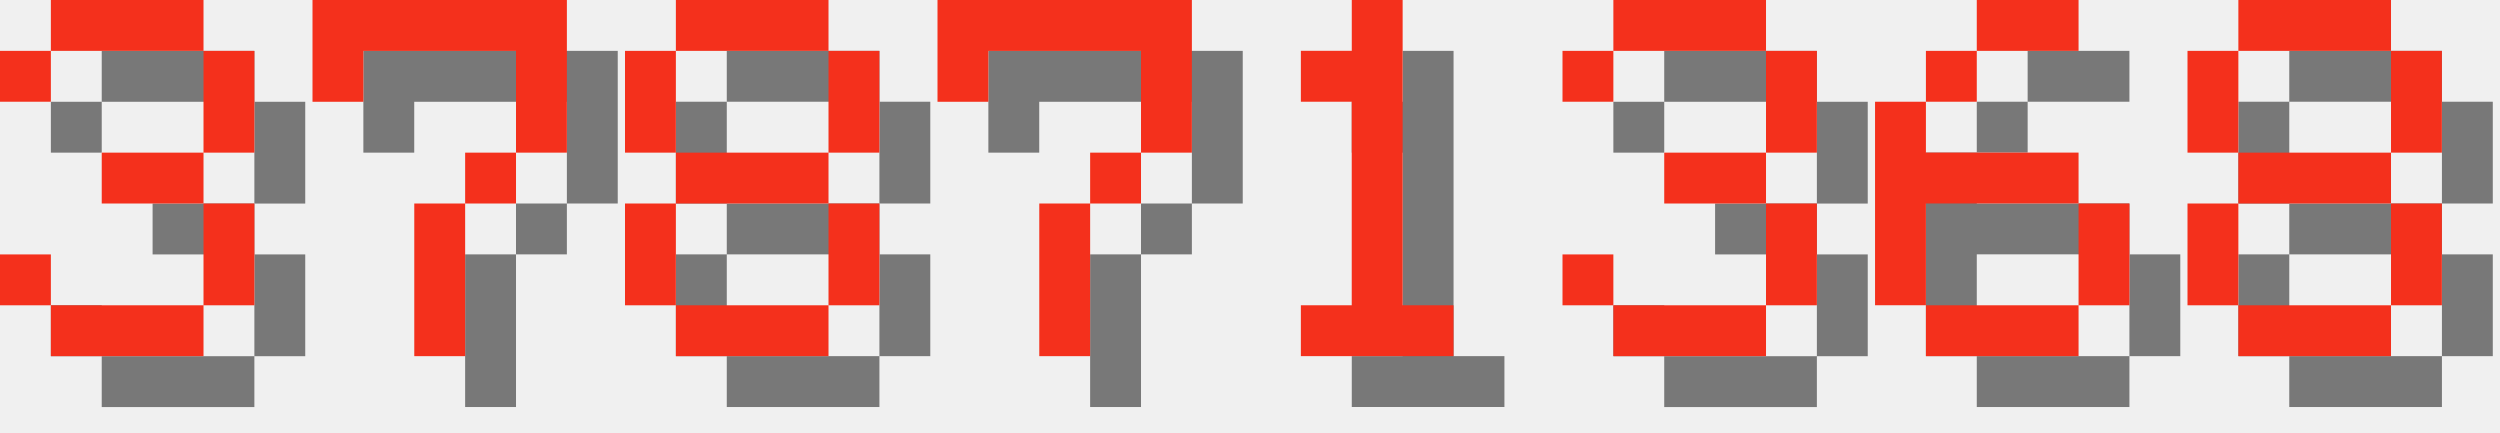
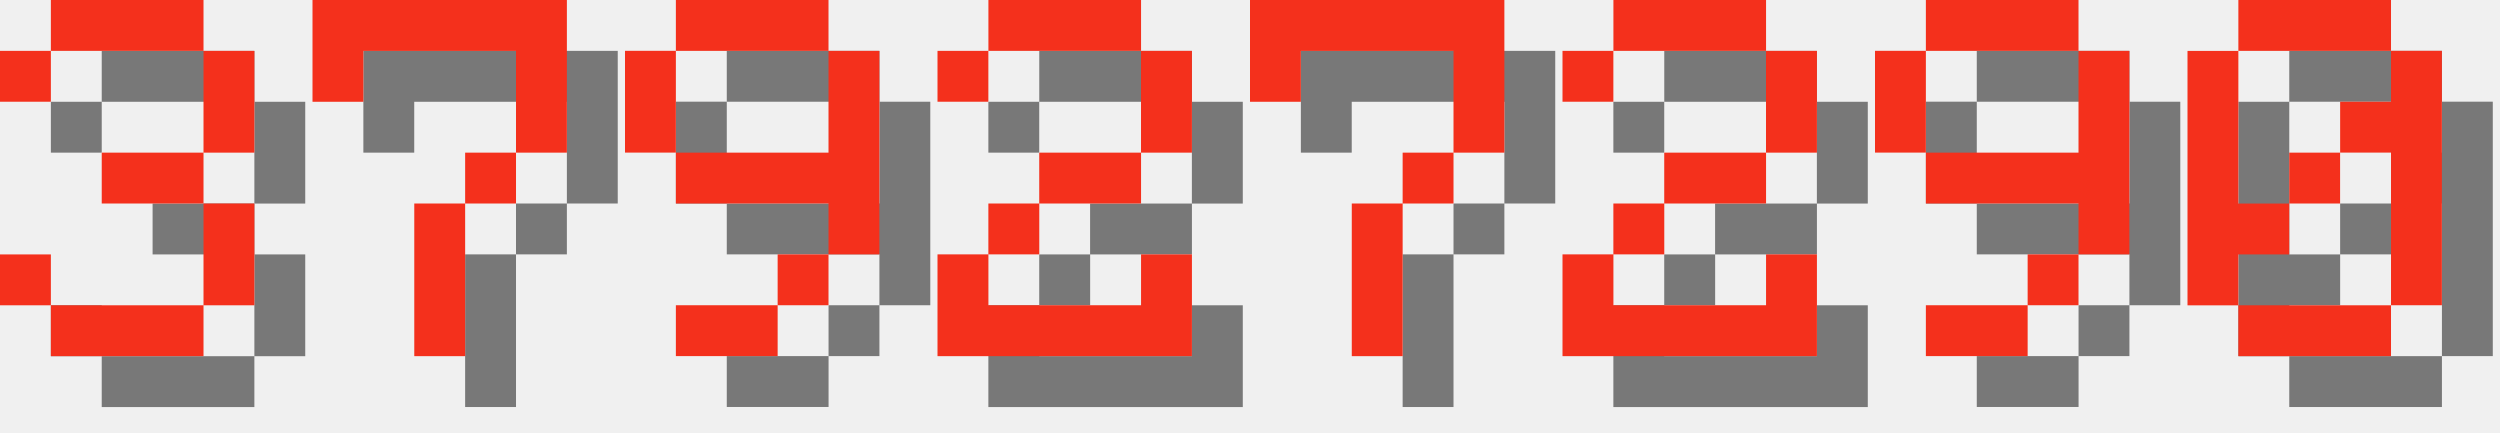
<svg xmlns="http://www.w3.org/2000/svg" version="1.1" width="208.0" height="36">
  <style>
        .text-foreground {
            fill: #F4301C;
        }
        .text-shadow {
            fill: #000000;
            fill-opacity: 0.5;
        }
    </style>
  <g class="digit" id="digit_3" transform="translate(0.0, 0), scale(4)">
    <path id="digit_3_shadow" class="text-shadow" d="m1.058 2.117v1.058h1.058v-1.058h3.175v2.117h-2.117v1.058h2.117v2.117h-3.175v-1.058h-1.058v1.058h1.058v1.058h3.175v-1.058h1.058v-2.117h-1.058v-1.058h1.058v-2.117h-1.058v-1.058h-3.175v1.058h-1.058z" fill-opacity=".5" style="paint-order:stroke fill markers" />
    <path id="digit_3_fg" class="text-foreground" d="m0 1.058v1.058h1.058v-1.058h3.175v2.117h-2.117v1.058h2.117v2.117h-3.175v-1.058h-1.058v1.058h1.058v1.058h3.175v-1.058h1.058v-2.117h-1.058v-1.058h1.058v-2.117h-1.058v-1.058h-3.175v1.058h-1.058z" fill="#fff" style="paint-order:stroke fill markers" />
  </g>
  <g class="digit" id="digit_7" transform="translate(26.0, 0), scale(4)">
    <path id="digit_7_shadow" class="text-shadow" d="m1.058 1.058 2e-6 2.117h1.058v-1.058h3.175v1.058l2e-7 1.058h-1.058v1.058h-1.058l4e-7 3.175 1.058 1e-7v-3.175h1.058v-1.058h1.058l5e-7 -1.058v-2.117z" fill-opacity=".5" style="paint-order:stroke fill markers" />
    <path id="digit_7_fg" class="text-foreground" d="m0 0 2e-6 2.117h1.058v-1.058h3.175v1.058l2e-7 1.058h-1.058v1.058h-1.058l4e-7 3.175 1.058 1e-7v-3.175h1.058v-1.058h1.058l5e-7 -1.058v-2.117z" fill="#fff" style="paint-order:stroke fill markers" />
  </g>
-   <g class="digit" id="digit_8" transform="translate(52.0, 0), scale(4)">
-     <path id="digit_8_shadow" class="text-shadow" d="m2.117 1.058v1.058h3.175v-1.058h-3.175zm3.175 1.058v2.117h1.058v-2.117h-1.058zm0 2.117h-3.175v1.058h3.175v-1.058zm0 1.058v2.117h1.058v-2.117h-1.058zm0 2.117h-3.175v1.058h3.175v-1.058zm-3.175 0v-2.117h-1.058v2.117h1.058zm0-3.175v-2.117h-1.058v2.117h1.058z" fill-opacity=".5" style="paint-order:stroke fill markers" />
-     <path id="digit_8_fg" class="text-foreground" d="m1.058 0v1.058h3.175v-1.058h-3.175zm3.175 1.058v2.117h1.058v-2.117h-1.058zm0 2.117h-3.175v1.058h3.175v-1.058zm0 1.058v2.117h1.058v-2.117h-1.058zm0 2.117h-3.175v1.058h3.175v-1.058zm-3.175 0v-2.117h-1.058v2.117h1.058zm0-3.175v-2.117h-1.058v2.117h1.058z" fill="#fff" style="paint-order:stroke fill markers" />
+   <g class="digit" id="digit_9" transform="translate(52.0, 0), scale(4)">
+     <path id="digit_9_shadow" class="text-shadow" d="m2.117 1.058v1.058h3.175v-1.058h-3.175zm3.175 1.058v2.117h-3.175v1.058h3.175v1.058h1.058v-4.233h-1.058zm0 4.233h-1.058v1.058h1.058v-1.058zm-1.058 1.058h-2.117v1.058h2.117v-1.058zm-2.117-3.175v-2.117h-1.058v2.117h1.058z" fill-opacity=".5" style="paint-order:stroke fill markers" />
+     <path id="digit_9_fg" class="text-foreground" d="m1.058 0v1.058h3.175v-1.058h-3.175zm3.175 1.058v2.117h-3.175v1.058h3.175v1.058h1.058v-4.233h-1.058zm0 4.233h-1.058v1.058h1.058v-1.058zm-1.058 1.058h-2.117v1.058h2.117v-1.058zm-2.117-3.175v-2.117h-1.058v2.117h1.058z" fill="#fff" style="paint-order:stroke fill markers" />
  </g>
-   <g class="digit" id="digit_7" transform="translate(78.0, 0), scale(4)">
+   <g class="digit" id="digit_2" transform="translate(78.0, 0), scale(4)">
+     <path id="digit_2_shadow" class="text-shadow" d="m1.058 2.117v1.058h1.058v-1.058h3.175v2.117h-2.117v1.058h-1.058v1.058h-1.058v2.117h5.292v-2.117h-1.058v1.058h-3.175v-1.058h1.058v-1.058h2.117v-1.058h1.058v-2.117h-1.058v-1.058h-3.175v1.058h-1.058z" fill-opacity=".5" style="paint-order:stroke fill markers" />
+     <path id="digit_2_fg" class="text-foreground" d="m0 1.058v1.058h1.058v-1.058h3.175v2.117h-2.117v1.058h-1.058v1.058h-1.058v2.117h5.292v-2.117h-1.058v1.058h-3.175v-1.058h1.058v-1.058h2.117v-1.058h1.058v-2.117h-1.058v-1.058h-3.175v1.058h-1.058z" fill="#fff" style="paint-order:stroke fill markers" />
+   </g>
+   <g class="digit" id="digit_7" transform="translate(104.0, 0), scale(4)">
    <path id="digit_7_shadow" class="text-shadow" d="m1.058 1.058 2e-6 2.117h1.058v-1.058h3.175v1.058l2e-7 1.058h-1.058v1.058h-1.058l4e-7 3.175 1.058 1e-7v-3.175h1.058v-1.058h1.058l5e-7 -1.058v-2.117z" fill-opacity=".5" style="paint-order:stroke fill markers" />
    <path id="digit_7_fg" class="text-foreground" d="m0 0 2e-6 2.117h1.058v-1.058h3.175v1.058l2e-7 1.058h-1.058v1.058h-1.058l4e-7 3.175 1.058 1e-7v-3.175h1.058v-1.058h1.058l5e-7 -1.058v-2.117z" fill="#fff" style="paint-order:stroke fill markers" />
  </g>
-   <g class="digit" id="digit_1" transform="translate(104.0, 0), scale(4)">
-     <path id="digit_1_shadow" class="text-shadow" d="m2.117 2.117v1.058h1.058v4.233h-1.058v1.058h3.175v-1.058h-1.058v-6.35h-1.058v1.058h-1.058z" fill-opacity=".5" style="paint-order:stroke fill markers" />
-     <path id="digit_1_fg" class="text-foreground" d="m1.058 1.058v1.058h1.058v4.233h-1.058v1.058h3.175v-1.058h-1.058v-6.35h-1.058v1.058h-1.058z" fill="#fff" style="paint-order:stroke fill markers" />
+   <g class="digit" id="digit_2" transform="translate(130.0, 0), scale(4)">
+     <path id="digit_2_shadow" class="text-shadow" d="m1.058 2.117v1.058h1.058v-1.058h3.175v2.117h-2.117v1.058h-1.058v1.058h-1.058v2.117h5.292v-2.117h-1.058v1.058h-3.175v-1.058h1.058v-1.058h2.117v-1.058h1.058v-2.117h-1.058v-1.058h-3.175v1.058h-1.058z" fill-opacity=".5" style="paint-order:stroke fill markers" />
+     <path id="digit_2_fg" class="text-foreground" d="m0 1.058v1.058h1.058v-1.058h3.175v2.117h-2.117v1.058h-1.058v1.058h-1.058v2.117h5.292v-2.117h-1.058v1.058h-3.175v-1.058h1.058v-1.058h2.117v-1.058h1.058v-2.117h-1.058v-1.058h-3.175v1.058h-1.058z" fill="#fff" style="paint-order:stroke fill markers" />
  </g>
-   <g class="digit" id="digit_3" transform="translate(130.0, 0), scale(4)">
-     <path id="digit_3_shadow" class="text-shadow" d="m1.058 2.117v1.058h1.058v-1.058h3.175v2.117h-2.117v1.058h2.117v2.117h-3.175v-1.058h-1.058v1.058h1.058v1.058h3.175v-1.058h1.058v-2.117h-1.058v-1.058h1.058v-2.117h-1.058v-1.058h-3.175v1.058h-1.058z" fill-opacity=".5" style="paint-order:stroke fill markers" />
-     <path id="digit_3_fg" class="text-foreground" d="m0 1.058v1.058h1.058v-1.058h3.175v2.117h-2.117v1.058h2.117v2.117h-3.175v-1.058h-1.058v1.058h1.058v1.058h3.175v-1.058h1.058v-2.117h-1.058v-1.058h1.058v-2.117h-1.058v-1.058h-3.175v1.058h-1.058z" fill="#fff" style="paint-order:stroke fill markers" />
+   <g class="digit" id="digit_9" transform="translate(156.0, 0), scale(4)">
+     <path id="digit_9_shadow" class="text-shadow" d="m2.117 1.058v1.058h3.175v-1.058h-3.175zm3.175 1.058v2.117h-3.175v1.058h3.175v1.058h1.058v-4.233h-1.058zm0 4.233h-1.058v1.058h1.058v-1.058zm-1.058 1.058h-2.117v1.058h2.117v-1.058zm-2.117-3.175v-2.117h-1.058v2.117h1.058z" fill-opacity=".5" style="paint-order:stroke fill markers" />
+     <path id="digit_9_fg" class="text-foreground" d="m1.058 0v1.058h3.175v-1.058h-3.175zm3.175 1.058v2.117h-3.175v1.058h3.175v1.058h1.058v-4.233h-1.058zm0 4.233h-1.058v1.058h1.058v-1.058zm-1.058 1.058h-2.117v1.058h2.117v-1.058zm-2.117-3.175v-2.117h-1.058v2.117h1.058z" fill="#fff" style="paint-order:stroke fill markers" />
  </g>
-   <g class="digit" id="digit_6" transform="translate(156.0, 0), scale(4)">
-     <path id="digit_6_shadow" class="text-shadow" d="m3.175 1.058v1.058h2.117v-1.058h-2.117zm0 1.058h-1.058v1.058h1.058v-1.058zm-1.058 1.058h-1.058v4.233h1.058v-2.117h3.175v-1.058h-3.175v-1.058zm3.175 2.117v2.117h1.058v-2.117h-1.058zm0 2.117h-3.175v1.058h3.175v-1.058z" fill-opacity=".5" style="paint-order:stroke fill markers" />
-     <path id="digit_6_fg" class="text-foreground" d="m2.117 0v1.058h2.117v-1.058h-2.117zm0 1.058h-1.058v1.058h1.058v-1.058zm-1.058 1.058h-1.058v4.233h1.058v-2.117h3.175v-1.058h-3.175v-1.058zm3.175 2.117v2.117h1.058v-2.117h-1.058zm0 2.117h-3.175v1.058h3.175v-1.058z" fill="#fff" style="paint-order:stroke fill markers" />
-   </g>
-   <g class="digit" id="digit_8" transform="translate(182.0, 0), scale(4)">
-     <path id="digit_8_shadow" class="text-shadow" d="m2.117 1.058v1.058h3.175v-1.058h-3.175zm3.175 1.058v2.117h1.058v-2.117h-1.058zm0 2.117h-3.175v1.058h3.175v-1.058zm0 1.058v2.117h1.058v-2.117h-1.058zm0 2.117h-3.175v1.058h3.175v-1.058zm-3.175 0v-2.117h-1.058v2.117h1.058zm0-3.175v-2.117h-1.058v2.117h1.058z" fill-opacity=".5" style="paint-order:stroke fill markers" />
-     <path id="digit_8_fg" class="text-foreground" d="m1.058 0v1.058h3.175v-1.058h-3.175zm3.175 1.058v2.117h1.058v-2.117h-1.058zm0 2.117h-3.175v1.058h3.175v-1.058zm0 1.058v2.117h1.058v-2.117h-1.058zm0 2.117h-3.175v1.058h3.175v-1.058zm-3.175 0v-2.117h-1.058v2.117h1.058zm0-3.175v-2.117h-1.058v2.117h1.058z" fill="#fff" style="paint-order:stroke fill markers" />
+   <g class="digit" id="digit_0" transform="translate(182.0, 0), scale(4)">
+     <path id="digit_0_shadow" class="text-shadow" d="m2.117 1.058v1.058h3.175v-1.058h-3.175zm3.175 1.058v1.058h-1.058v1.058h1.058v3.175h1.058v-5.292h-1.058zm0 5.292h-3.175v1.058h3.175v-1.058zm-3.175 0v-1.058h1.058v-1.058h-1.058v-3.175h-1.058v5.292h1.058zm1.058-2.117h1.058v-1.058h-1.058v1.058z" fill-opacity=".5" style="paint-order:stroke fill markers" />
+     <path id="digit_0_fg" class="text-foreground" d="m1.058 0v1.058h3.175v-1.058h-3.175zm3.175 1.058v1.058h-1.058v1.058h1.058v3.175h1.058v-5.292h-1.058zm0 5.292h-3.175v1.058h3.175v-1.058zm-3.175 0v-1.058h1.058v-1.058h-1.058v-3.175h-1.058v5.292h1.058zm1.058-2.117h1.058v-1.058h-1.058v1.058z" fill="#fff" style="paint-order:stroke fill markers" />
  </g>
</svg>
